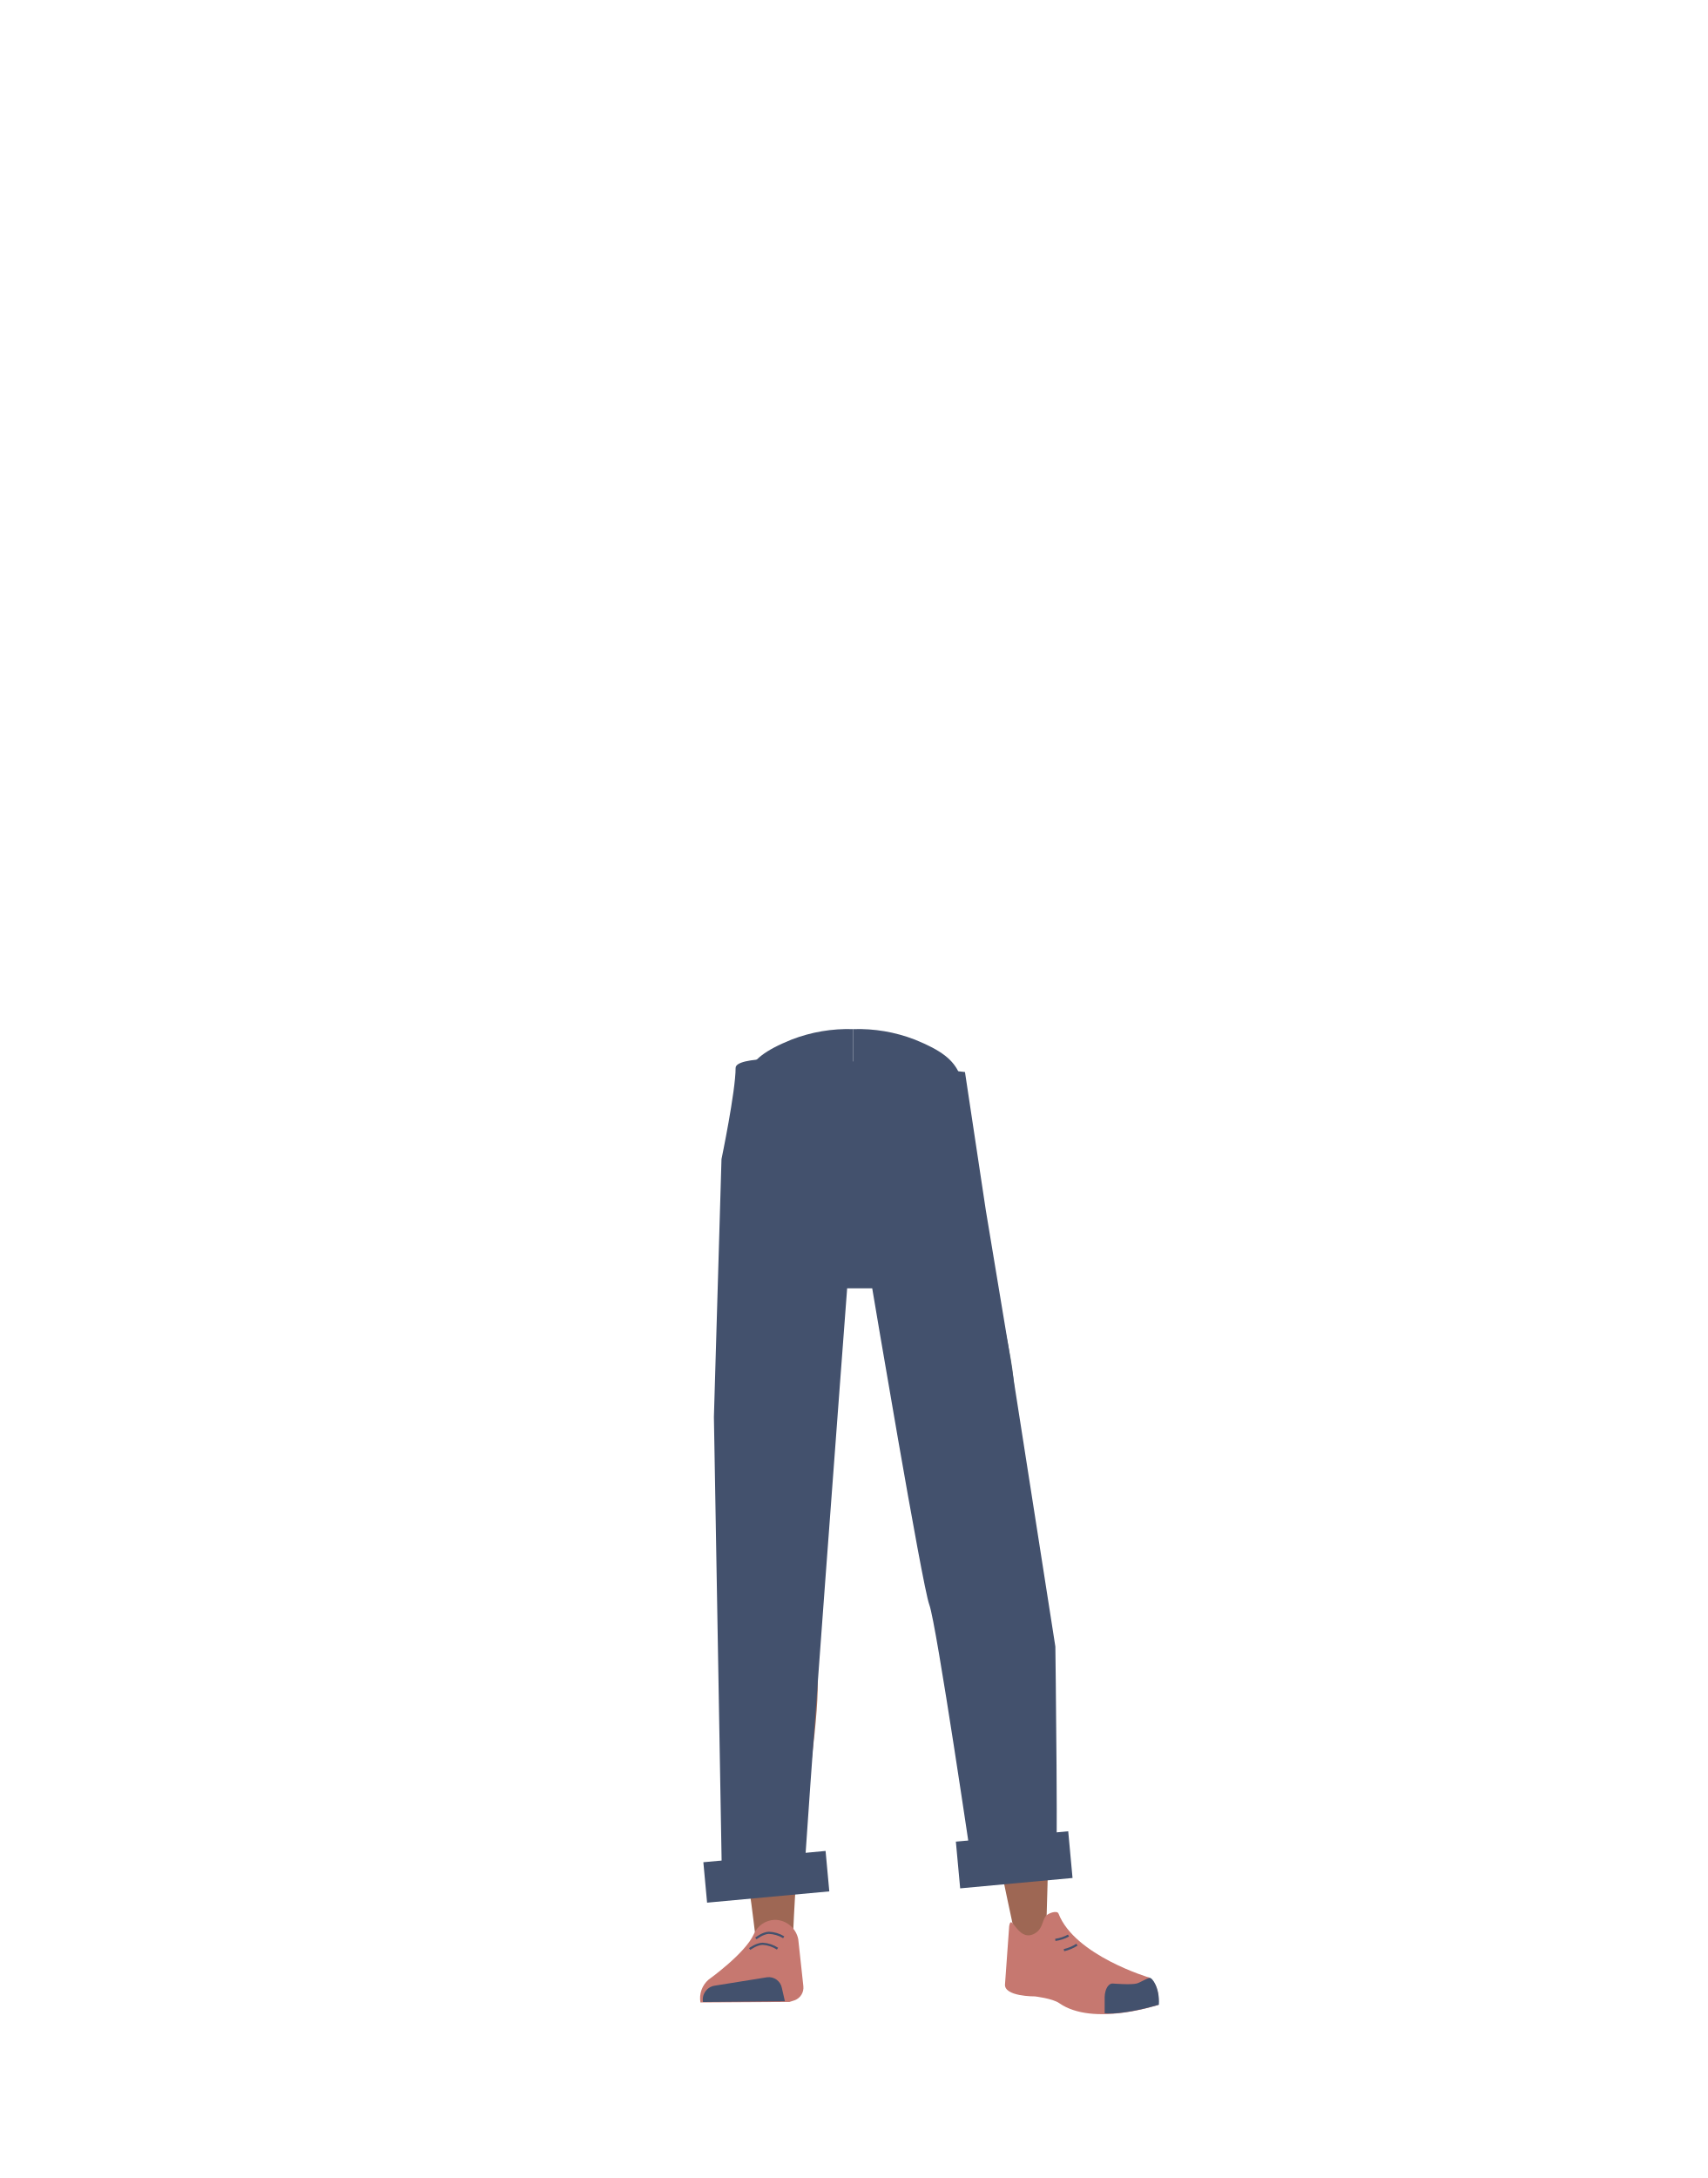
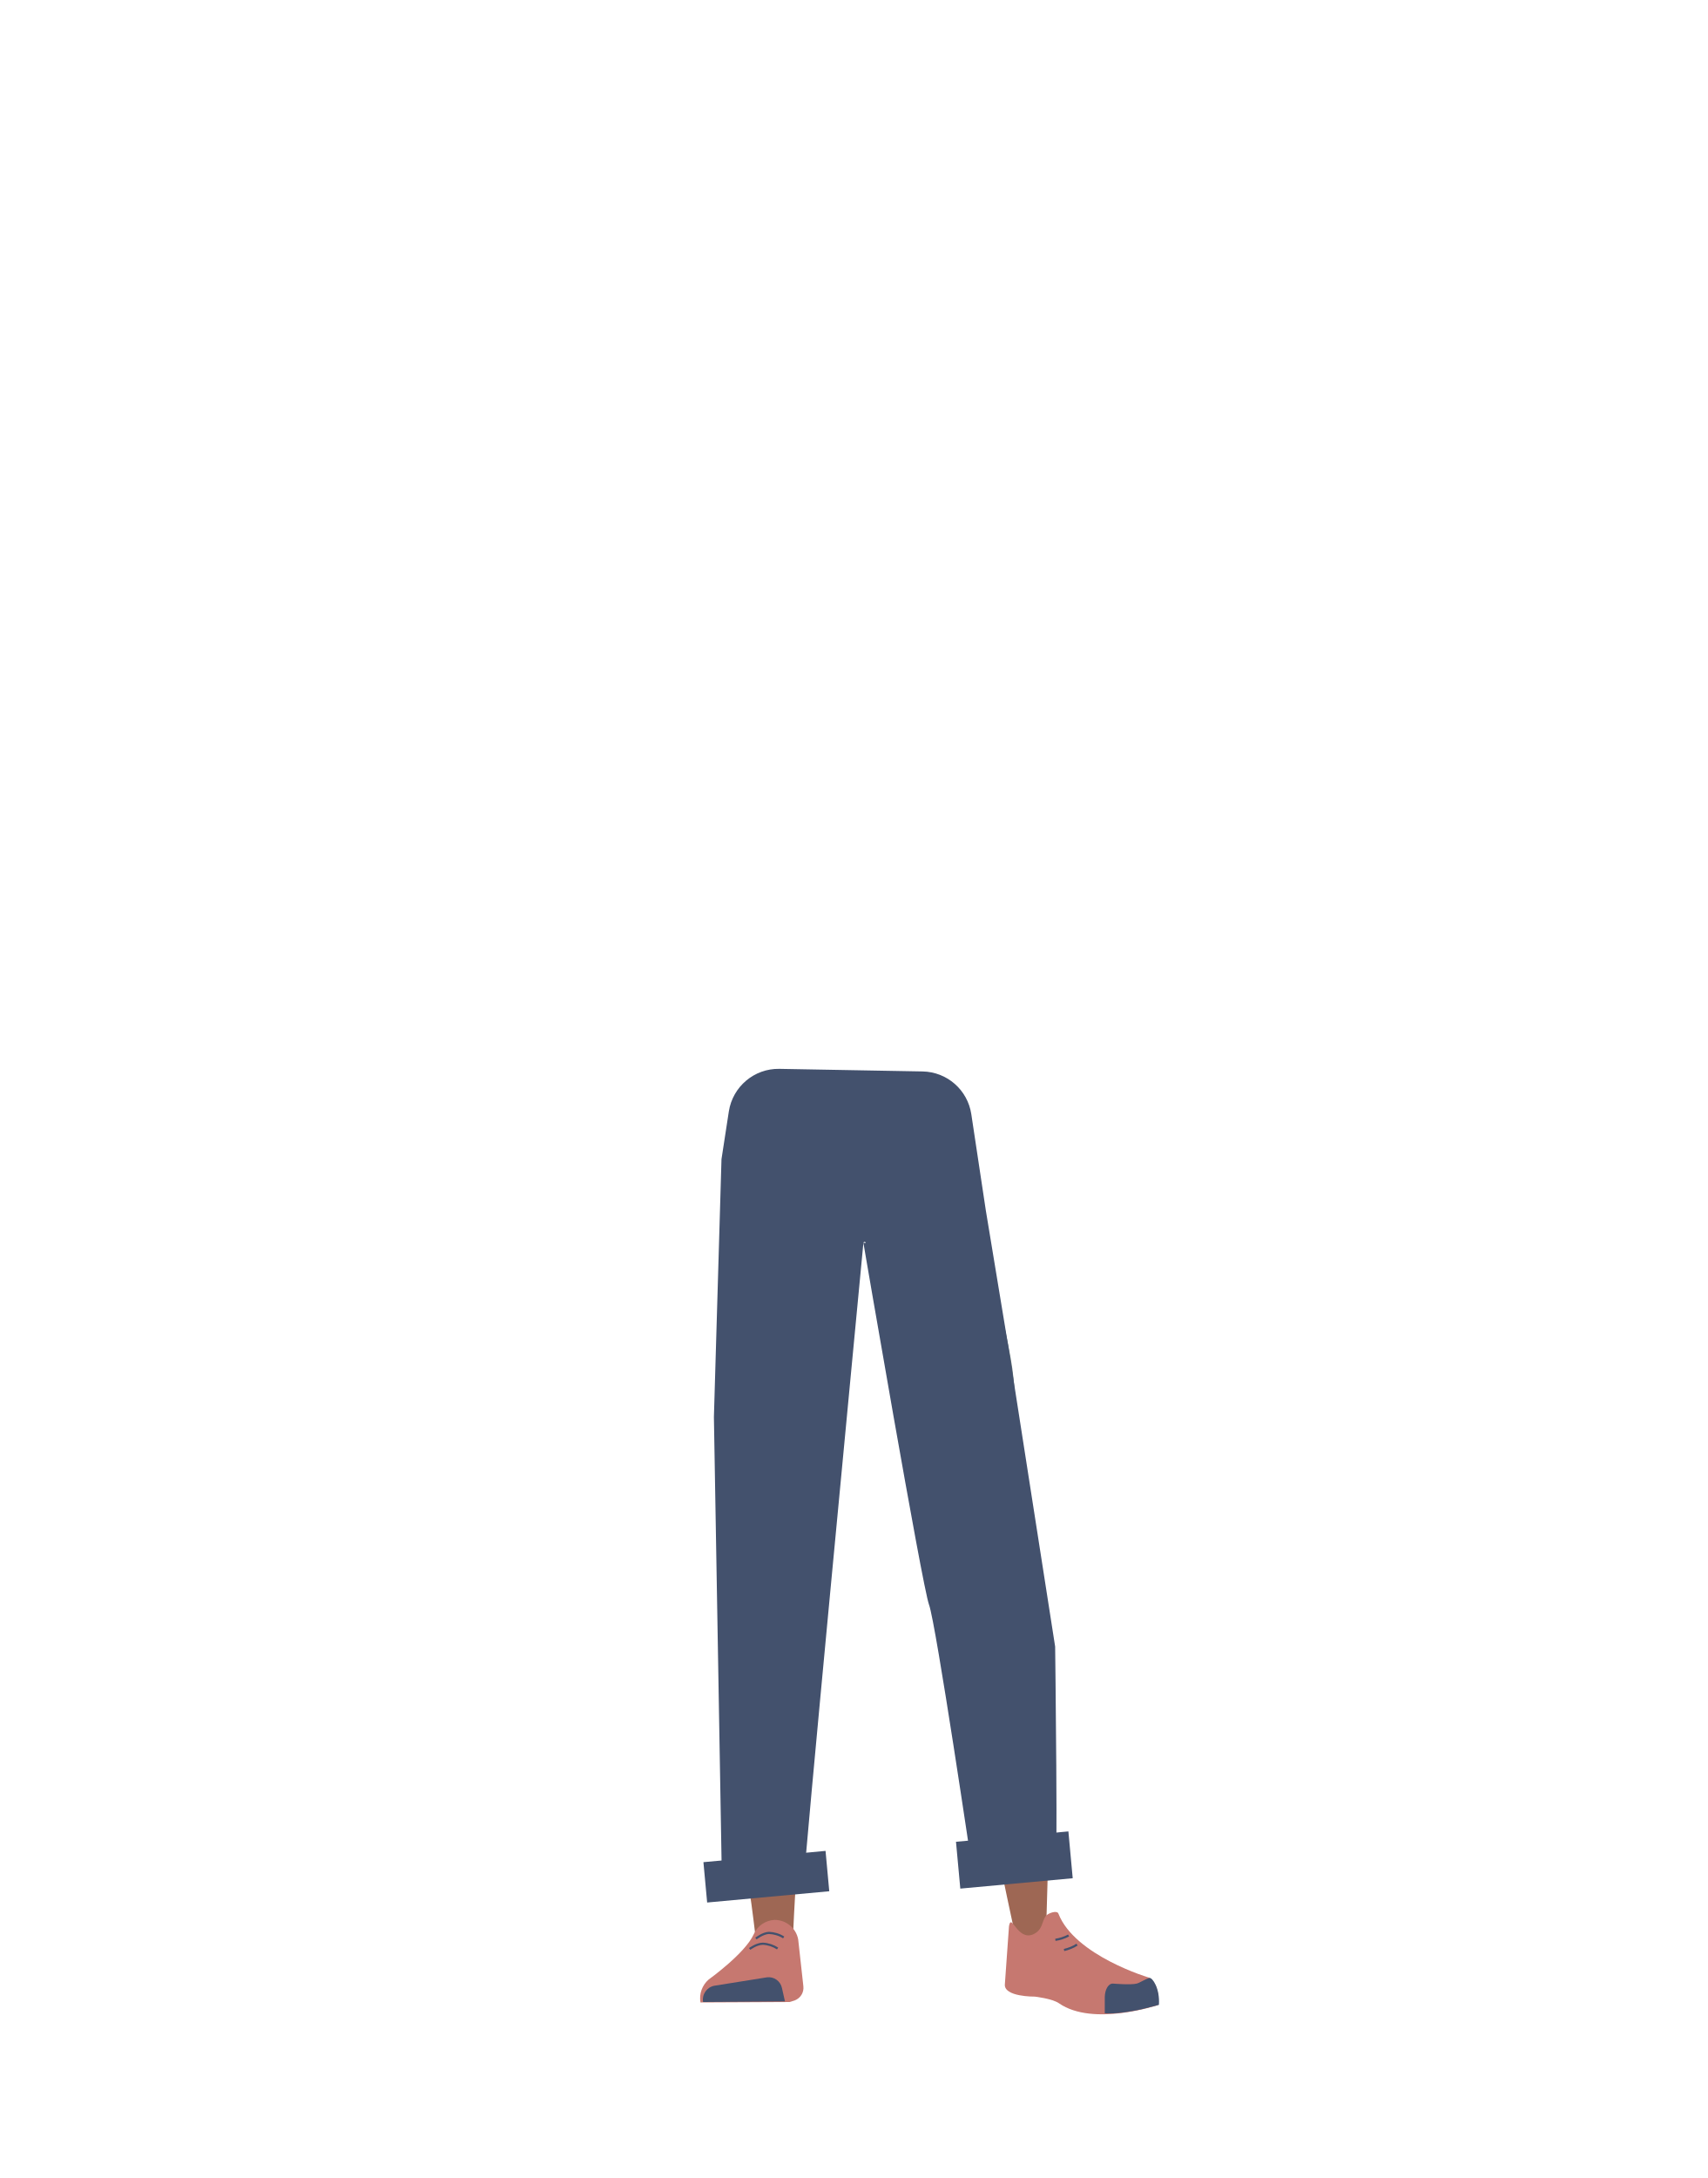
- <svg xmlns="http://www.w3.org/2000/svg" id="Calque_9" data-name="Calque 9" viewBox="0 0 788 1005">
-   <defs>
-     <style>.cls-1,.cls-8{fill:none;}.cls-2{clip-path:url(#clip-path);}.cls-3{fill:#43516d;}.cls-4{clip-path:url(#clip-path-2);}.cls-5{fill:#5e6d70;}.cls-6{fill:#9e6754;}.cls-7{fill:#c67870;}.cls-8{stroke:#43516d;stroke-miterlimit:10;}</style>
-     <clipPath id="clip-path">
-       <rect class="cls-1" x="339" y="474.82" width="54.78" height="119.65" />
-     </clipPath>
-     <clipPath id="clip-path-2">
-       <rect class="cls-1" x="393.79" y="474.82" width="54.78" height="119.65" />
-     </clipPath>
-   </defs>
-   <g id="random" data-name="&lt;Repetition miroir&gt;">
-     <g class="cls-2">
-       <path class="cls-3" d="M423.65,479.7c12.34,5,17.72,9.24,20.65,15.89,2.37,5.39,4.61,32,4.79,38.2.41,14.45-24.14,43.64-34.95,55.77-11,12.33-6.08-2.66-21.11-.8-16.92,2.1-54.44-38.13-54-52.59.17-6.15,3.28-35.19,5.65-40.58,2.94-6.65,8.31-10.88,20.65-15.89a72.52,72.52,0,0,1,28.47-4.83S409.54,474,423.65,479.7Z" />
-     </g>
-   </g>
-   <g id="random2" data-name="&lt;Repetition miroir&gt;">
-     <g class="cls-4">
-       <path class="cls-3" d="M363.92,479.7c-12.33,5-17.71,9.24-20.65,15.89-2.37,5.39-4.61,32-4.78,38.2-.42,14.45,24.14,43.64,34.95,55.77,11,12.33,6.08-2.66,21.1-.8,16.93,2.1,54.44-38.13,54-52.59-.18-6.15-3.29-35.19-5.66-40.58-2.93-6.65-8.31-10.88-20.65-15.89a72.52,72.52,0,0,0-28.47-4.83S378,474,363.92,479.7Z" />
-     </g>
-   </g>
-   <path class="cls-5" d="M340.37,726.23c1.21,10.93,8.45,19.2,16.94,19.37h0c8.12.16,15.06-7.14,16.58-17.43,0,0,8.81-73.39,9-99.72.05-6.23-1.58-24.89-1.58-24.89l-3.93-43.46s-2.75-20.48-19.52-23c-19.32-2.9-19.65,10.51-19.65,10.51s-6.18,69-6,90.9C332.46,658.65,340.37,726.23,340.37,726.23Z" />
-   <path class="cls-5" d="M472.49,719.21c.46,11-5.43,20.27-13.8,21.73h0c-8,1.39-16-4.77-19-14.71,0,0-19.87-71.19-24.08-97.19-1-6.15-2.22-24.84-2.22-24.84l-2.72-43.55s-.39-20.66,15.8-25.7c18.65-5.81,21,7.4,21,7.4s16.6,67.3,19.71,88.93C470,651.22,472.49,719.21,472.49,719.21Z" />
-   <path class="cls-6" d="M357.25,708.87c-9.22.2-14.6,5.28-16,13.44,0,0-1.46,36.38-1.7,51.71C339.18,798.59,342,848.73,346,873c.88,5.3,2.76,21.33,2.76,21.33a8.91,8.91,0,0,0,9,8h0a8.92,8.92,0,0,0,8.23-8.65s.8-18.54,1.41-24.68c2.22-22.28,9.49-66.56,10-89,.31-13.48-2.3-54.79-2.3-54.79-1-13.57-10-16.24-17.93-16.36Z" />
-   <path class="cls-6" d="M457.17,701.93c9.14-1.09,15.05,3.28,17.34,11.31,0,0,6.56,34.52,8.53,49.93,3.16,24.72,0,122,0,122-.07,4.89-.07,11.39-4.55,11.8h0c-4.4.4-9.73-1.74-10.53-6.45,0,0-19.71-91.56-22.76-114.06-1.84-13.55-3.92-55.55-3.92-55.55-.53-13.82,8.1-17.78,15.91-19Z" />
-   <path class="cls-7" d="M357.53,885.87h0a10.93,10.93,0,0,0-9.62,6.64h0c-4,8.94-20.83,20.92-20.83,20.92A11.3,11.3,0,0,0,323.29,924h0l41.09-.24,2.31-.74a6.2,6.2,0,0,0,4.1-6.5l-2.36-21.7A11.09,11.09,0,0,0,357.53,885.87Z" />
-   <path class="cls-3" d="M324.47,923.8h0a6.47,6.47,0,0,1,5.13-7.5L354,912.38a6.14,6.14,0,0,1,6.86,4.9l1.41,6.16Z" />
-   <path class="cls-8" d="M348.87,894.46s3.17-2.52,6-2.6a14,14,0,0,1,6.84,2.06" />
-   <path class="cls-8" d="M346,899.35s3.23-2.43,6.07-2.42a14,14,0,0,1,6.79,2.25" />
-   <path class="cls-7" d="M477,892.47c4.29-2,3.92-6,5.61-8.27,1-1.36,5.29-2.9,5.94-1.21,7.57,19.45,42,29.56,42,29.56,3.69,3.21,4.58,7.77,4,12.58h0s-30,10.13-45.66-.81c-3.14-2.2-11.25-3.12-11.25-3.12s-14.53.15-13.77-5.76l1.92-26.68C466.84,882.33,469.64,895.91,477,892.47Z" />
-   <path class="cls-3" d="M534.88,925.07c.45-7.82-3.09-12.63-4.27-12.4-1.69.32-4.38,2.18-6.05,2.6-2.68.67-10.83,0-10.83,0-2.09-.22-3.77,2.49-3.88,6.25v7.49s5,.74,16.69-1.82C528.47,926.81,534.88,925.07,534.88,925.07Z" />
-   <path class="cls-8" d="M493.16,893.13a17.81,17.81,0,0,1-6.09,2" />
-   <path class="cls-8" d="M497.07,897.33a18.42,18.42,0,0,1-6,2.53" />
-   <path class="cls-3" d="M371.05,869h0C370.57,864.68,391,594.47,391,594.47h11.57s23.07,137.41,26.35,146,20.18,123.73,20.18,123.73,36.56-1.36,38,2.51,0-106.92,0-106.92l-21.74-139L455,558.45l-9.62-63.78S339.52,482,339.52,492.79,333,534.88,333,534.88l-3.5,119,3.83,220.22L371.05,869" />
-   <rect class="cls-3" x="325.31" y="856.68" width="56.65" height="18.74" transform="translate(-77.99 36.11) rotate(-5.27)" />
-   <rect class="cls-3" x="442" y="847.4" width="52.08" height="21.65" transform="translate(-76.79 46.57) rotate(-5.27)" />
+ <svg xmlns="http://www.w3.org/2000/svg" version="1.1" id="Calque_9" x="0px" y="0px" viewBox="0 0 788 1005" style="enable-background:new 0 0 788 1005;" xml:space="preserve">
+   <style type="text/css">
+ 	.st0{fill:#5E6D70;}
+ 	.st1{fill:#9E6754;}
+ 	.st2{fill:#C67870;}
+ 	.st3{fill:#43516D;}
+ 	.st4{fill:none;stroke:#43516D;stroke-miterlimit:10;}
+ </style>
+   <path class="st0" d="M340.4,726.2c1.2,10.9,8.5,19.2,16.9,19.4l0,0c8.1,0.2,15.1-7.1,16.6-17.4c0,0,8.8-73.4,9-99.7  c0-6.2-1.6-24.9-1.6-24.9l-3.9-43.5c0,0-2.8-20.5-19.5-23c-19.3-2.9-19.6,10.5-19.6,10.5s-6.2,69-6,90.9  C332.5,658.7,340.4,726.2,340.4,726.2z" />
+   <path class="st0" d="M472.5,719.2c0.5,11-5.4,20.3-13.8,21.7l0,0c-8,1.4-16-4.8-19-14.7c0,0-19.9-71.2-24.1-97.2  c-1-6.2-2.2-24.8-2.2-24.8l-2.7-43.5c0,0-0.4-20.7,15.8-25.7c18.6-5.8,21,7.4,21,7.4s16.6,67.3,19.7,88.9  C470,651.2,472.5,719.2,472.5,719.2z" />
+   <path class="st1" d="M357.2,708.9c-9.2,0.2-14.6,5.3-16,13.4c0,0-1.5,36.4-1.7,51.7c-0.4,24.6,2.5,74.7,6.5,99  c0.9,5.3,2.8,21.3,2.8,21.3c0.5,4.6,4.4,8.1,9,8l0,0c4.6-0.4,8.1-4.1,8.2-8.7c0,0,0.8-18.5,1.4-24.7c2.2-22.3,9.5-66.6,10-89  c0.3-13.5-2.3-54.8-2.3-54.8C374.1,711.6,365.1,709,357.2,708.9L357.2,708.9z" />
+   <path class="st1" d="M457.2,701.9c9.1-1.1,15,3.3,17.3,11.3c0,0,6.6,34.5,8.5,49.9c3.2,24.7,0,122,0,122c-0.1,4.9-0.1,11.4-4.5,11.8  l0,0c-4.4,0.4-9.7-1.7-10.5-6.5c0,0-19.7-91.6-22.8-114.1c-1.8-13.5-3.9-55.5-3.9-55.5C440.8,707.1,449.4,703.1,457.2,701.9  L457.2,701.9z" />
+   <path class="st2" d="M357.5,885.9L357.5,885.9c-4.2,0.2-8,2.8-9.6,6.6l0,0c-4,8.9-20.8,20.9-20.8,20.9c-3,2.6-4.5,6.6-3.8,10.6l0,0  l41.1-0.2l2.3-0.7c2.7-1,4.4-3.6,4.1-6.5l-2.4-21.7C367.4,889.6,362.8,885.9,357.5,885.9z" />
+   <path class="st3" d="M324.5,923.8L324.5,923.8c-0.6-3.5,1.7-6.8,5.1-7.5l24.4-3.9c3.2-0.4,6.2,1.7,6.9,4.9l1.4,6.2L324.5,923.8z" />
+   <path class="st4" d="M348.9,894.5c0,0,3.2-2.5,6-2.6c2.4,0.1,4.8,0.8,6.8,2.1" />
+   <path class="st4" d="M346,899.3c0,0,3.2-2.4,6.1-2.4c2.4,0.1,4.8,0.9,6.8,2.2" />
+   <path class="st2" d="M477,892.5c4.3-2,3.9-6,5.6-8.3c1-1.4,5.3-2.9,5.9-1.2c7.6,19.5,42,29.6,42,29.6c3.7,3.2,4.6,7.8,4,12.6l0,0  c0,0-30,10.1-45.7-0.8c-3.1-2.2-11.2-3.1-11.2-3.1s-14.5,0.2-13.8-5.8l1.9-26.7C466.8,882.3,469.6,895.9,477,892.5z" />
+   <path class="st3" d="M534.9,925.1c0.5-7.8-3.1-12.6-4.3-12.4c-1.7,0.3-4.4,2.2-6,2.6c-2.7,0.7-10.8,0-10.8,0  c-2.1-0.2-3.8,2.5-3.9,6.2v7.5c0,0,5,0.7,16.7-1.8C528.5,926.8,534.9,925.1,534.9,925.1z" />
+   <path class="st4" d="M493.2,893.1c-1.9,1-4,1.7-6.1,2" />
+   <path class="st4" d="M497.1,897.3c-1.8,1.2-3.9,2-6,2.5" />
+   <path class="st3" d="M371,869L371,869c-0.4-4,24-258.5,27.5-295.5c0.1-0.6,1-0.6,1.1,0l-1.1,0c0,0,27.1,158.4,30.3,167  s20.2,123.7,20.2,123.7s36.6-1.4,38,2.5s0-106.9,0-106.9l-21.7-139L455,558.5l-6.7-44.4c-1.7-11.2-11.2-19.5-22.5-19.7l-66.1-1.2  c-11.6-0.2-21.5,8.2-23.3,19.6l-3.4,22.1l-3.5,119l3.8,220.2L371,869" />
+   <rect x="325.4" y="856.6" transform="matrix(0.9958 -9.184922e-02 9.184922e-02 0.9958 -78.048 36.1474)" class="st3" width="56.6" height="18.7" />
+   <rect x="442.1" y="847.4" transform="matrix(0.9958 -9.184922e-02 9.184922e-02 0.9958 -76.8443 46.6221)" class="st3" width="52.1" height="21.7" />
</svg>
